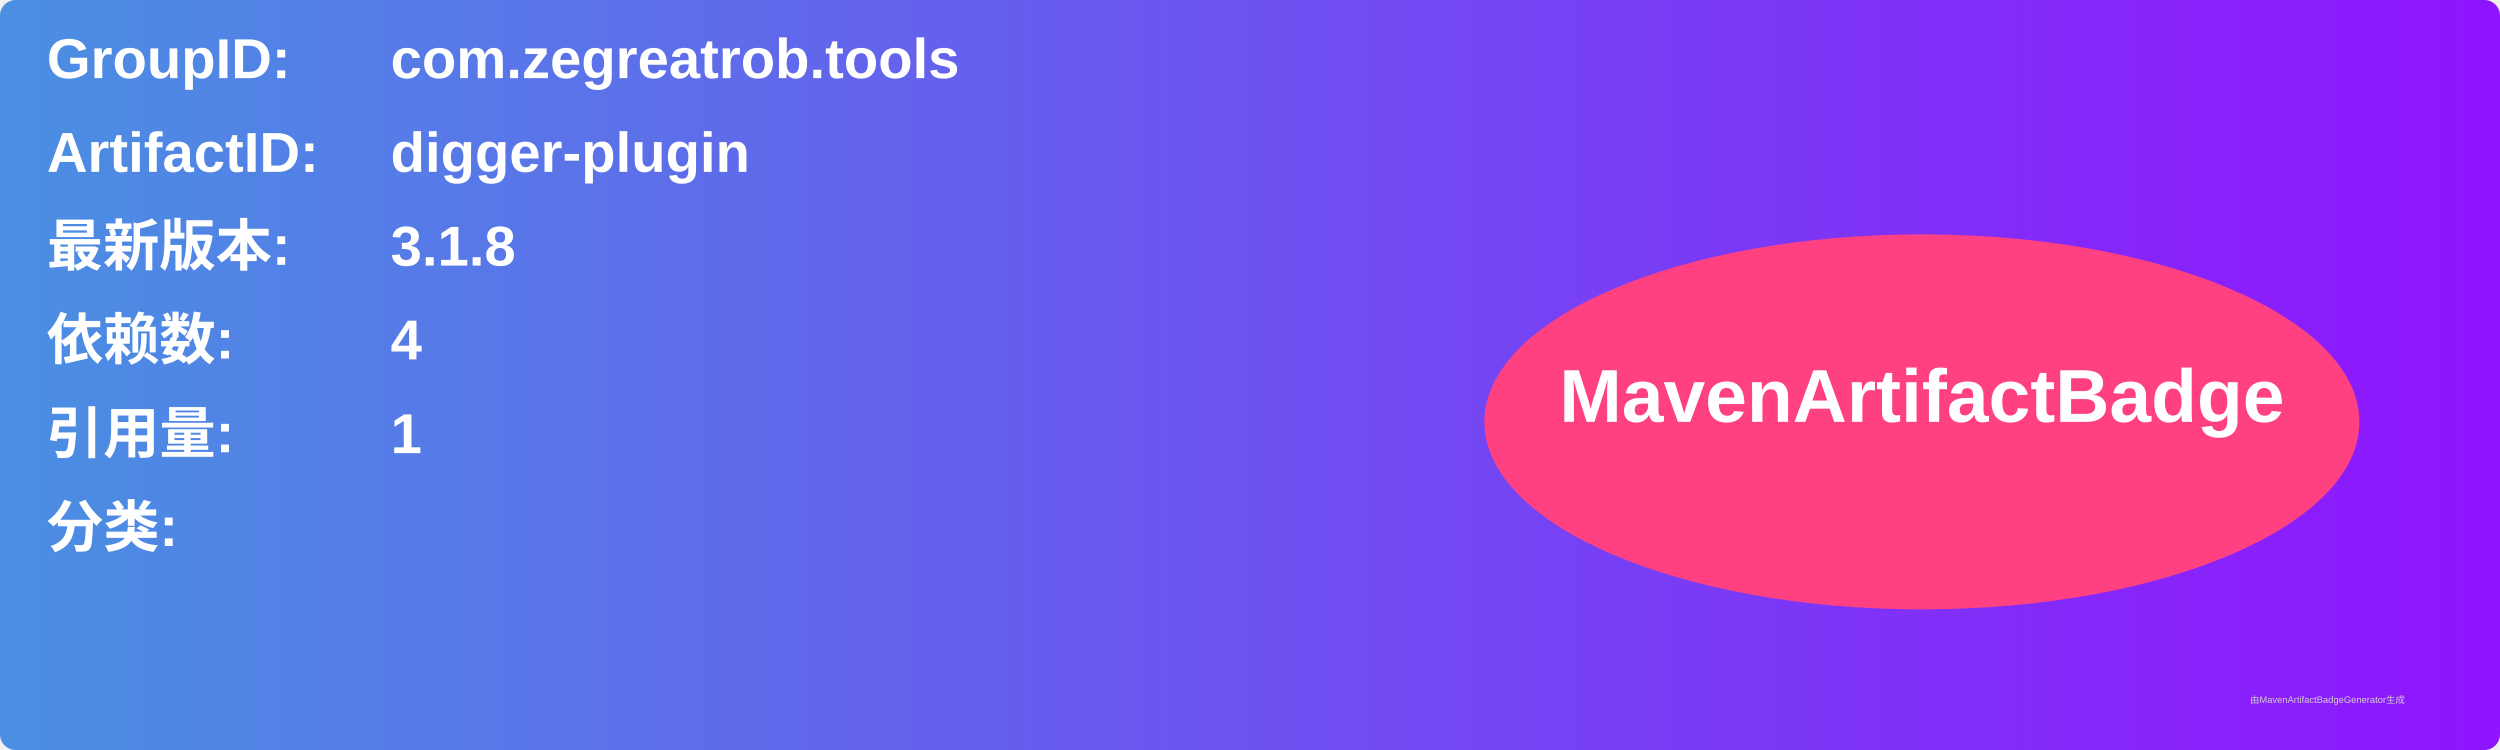
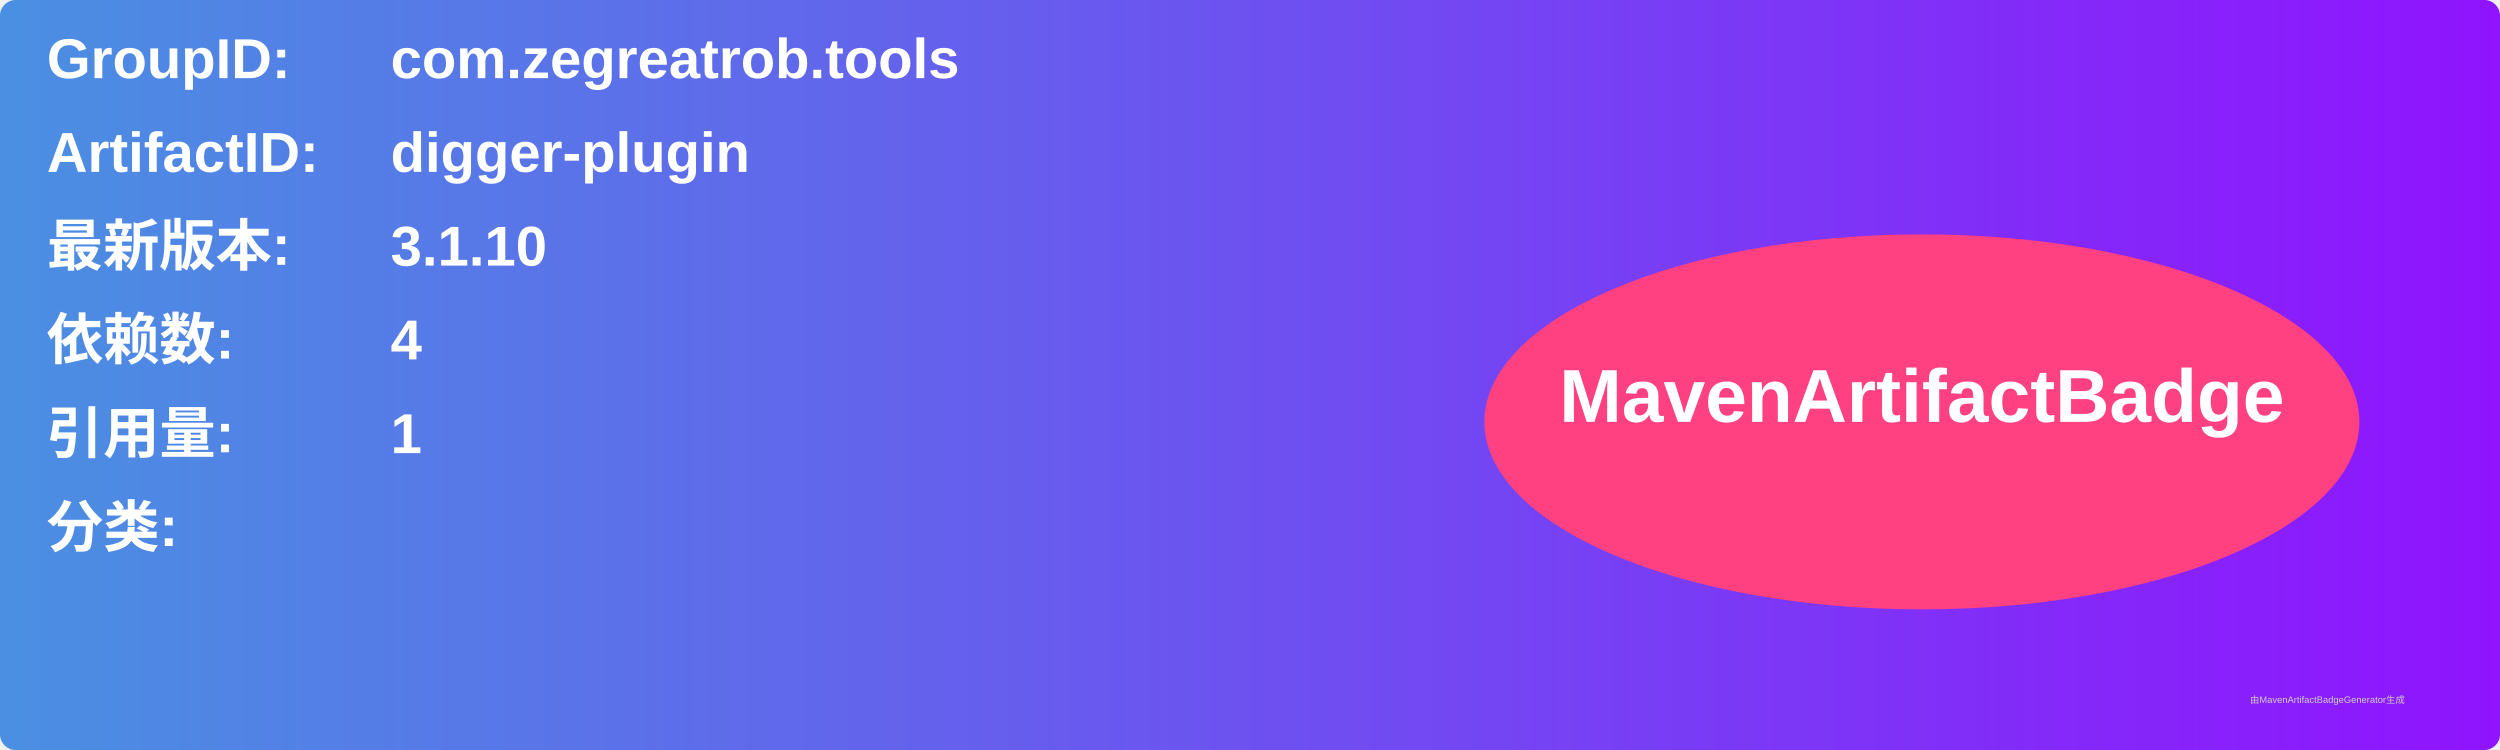
<svg xmlns="http://www.w3.org/2000/svg" width="800" height="240" viewBox="0 0 800 240">
  <linearGradient id="grad" x1="0%" y1="0%" x2="100%" y2="0%">
    <stop offset="0%" stop-color="#4a90e2" />
    <stop offset="100%" stop-color="#9013fe" />
  </linearGradient>
  <rect width="100%" height="100%" rx="5" ry="5" fill="url(#grad)" />
  <g transform="translate(15, 15)">
    <text x="0" y="10" font-family="Arial" font-size="18" fill="white" font-weight="bold" width="260">GroupID:</text>
    <text x="110" y="10" font-family="Arial" font-size="18" fill="white" font-weight="bold" width="460">com.zegreatrob.tools</text>
    <text x="0" y="40" font-family="Arial" font-size="18" fill="white" font-weight="bold" width="260">ArtifactID:</text>
    <text x="110" y="40" font-family="Arial" font-size="18" fill="white" font-weight="bold" width="460">digger-plugin</text>
    <text x="0" y="70" font-family="Arial" font-size="18" fill="white" font-weight="bold">最新版本:</text>
    <text x="110" y="70" font-family="Arial" font-size="18" fill="white" font-weight="bold">
-       <tspan font-weight="bold">3.1.8</tspan>
+       <tspan font-weight="bold">3.1.10</tspan>
    </text>
    <text x="0" y="100" font-family="Arial" font-size="18" fill="white" font-weight="bold">依赖数: </text>
    <text x="110" y="100" font-family="Arial" font-size="18" fill="white">
      <tspan font-weight="bold">4</tspan>
    </text>
    <text x="0" y="130" font-family="Arial" font-size="18" fill="white" font-weight="bold">引用量: </text>
    <text x="110" y="130" font-family="Arial" font-size="18" fill="white">
      <tspan font-weight="bold">1</tspan>
    </text>
    <text x="0" y="160" font-family="Arial" font-size="18" fill="white" font-weight="bold">分类:</text>
    <text x="10" y="190" font-family="Arial" font-size="10" fill="white">
      <tspan font-weight="bold" />
    </text>
    <ellipse cx="600" cy="120" rx="140" ry="60" fill="#ff4081" />
    <text x="600" y="120" text-anchor="middle" font-family="Arial" font-size="24" fill="white" font-weight="bold">MavenArtifactBadge</text>
  </g>
  <text x="720" y="225" font-family="Arial" font-size="3" fill="#d0d0d0">由MavenArtifactBadgeGenerator生成</text>
</svg>
